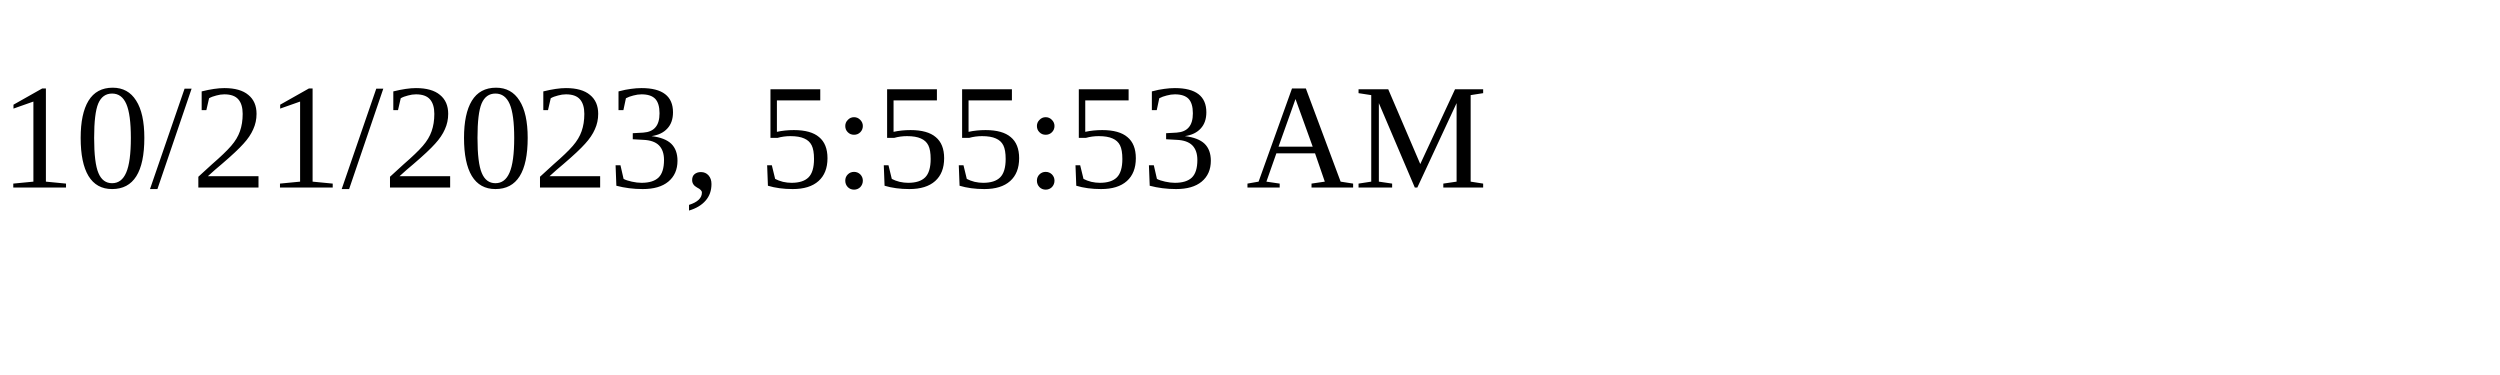
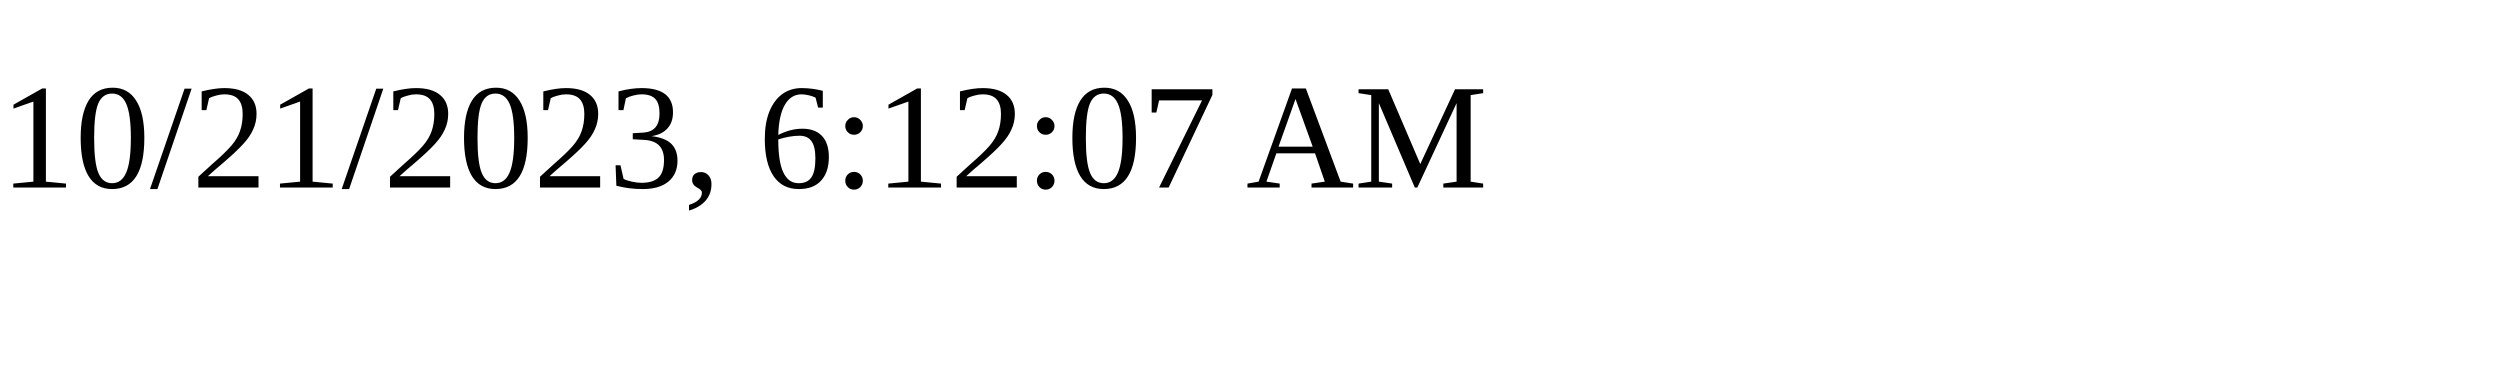
<svg xmlns="http://www.w3.org/2000/svg" height="30" width="200">
-   <text x="0" y="15">10/21/2023, 5:55:53 AM</text>
+   <text x="0" y="15">10/21/2023, 6:12:07 AM</text>
</svg>
